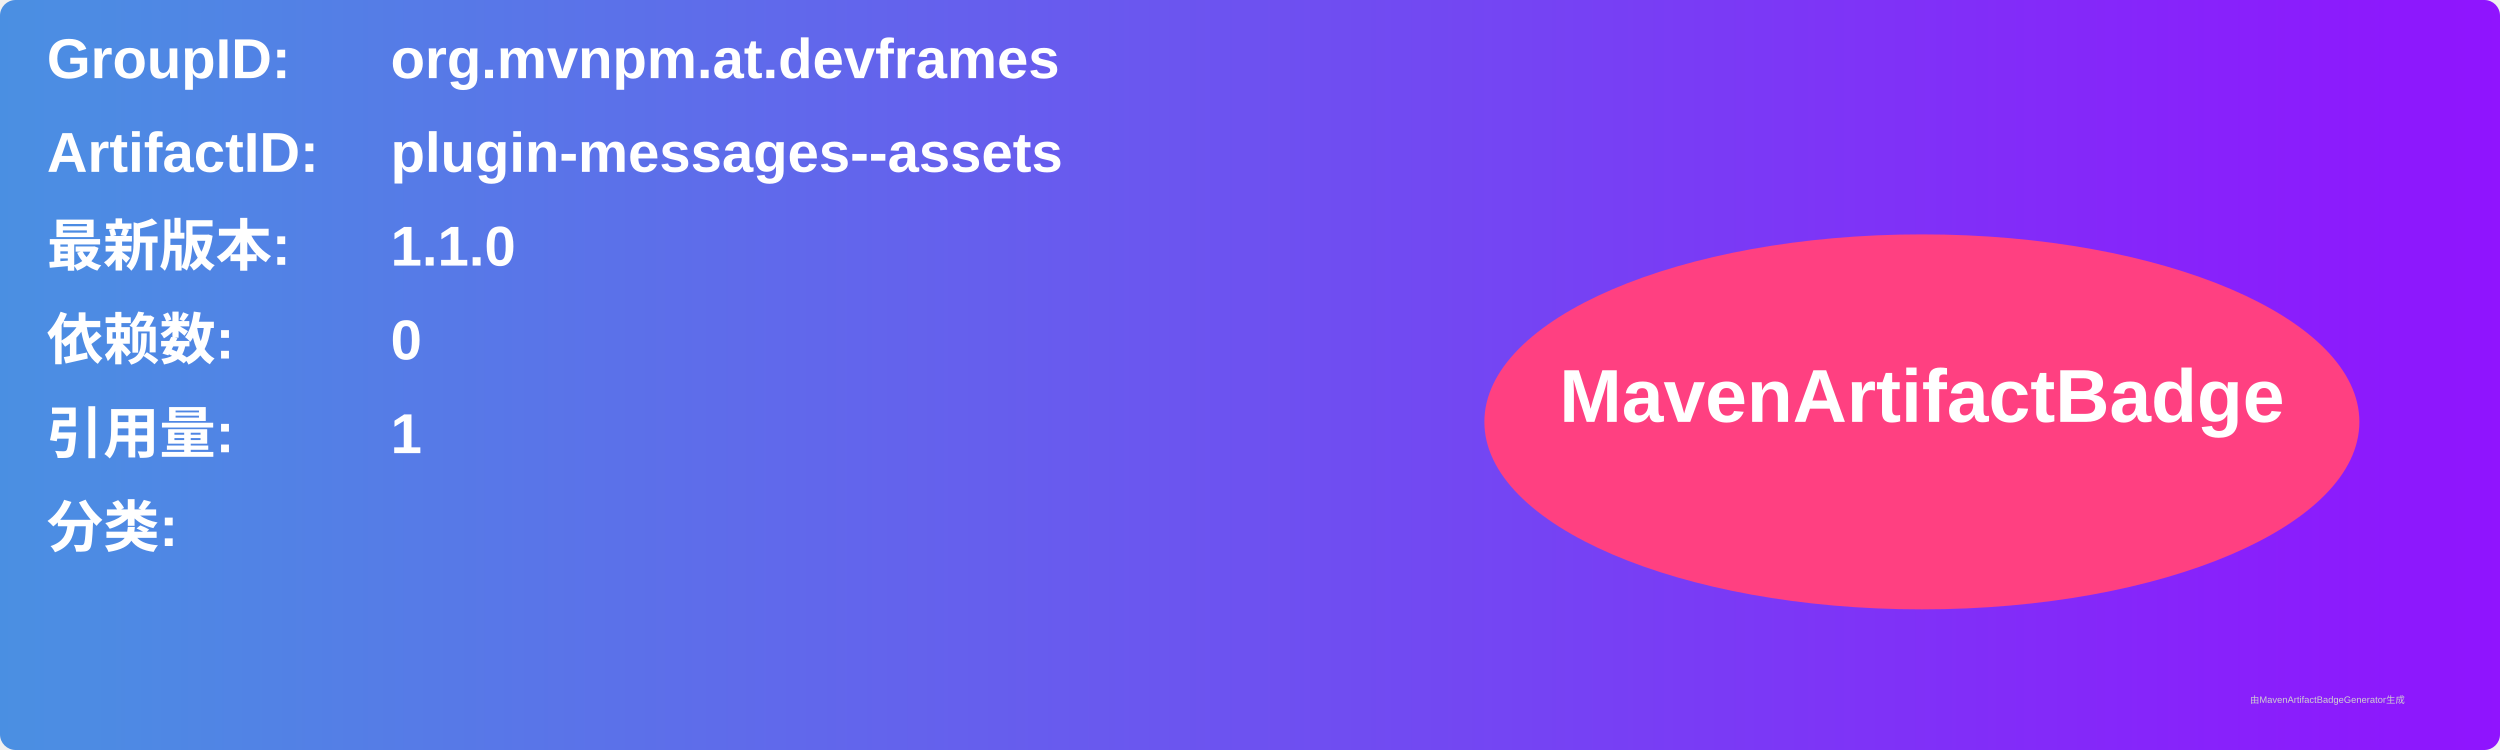
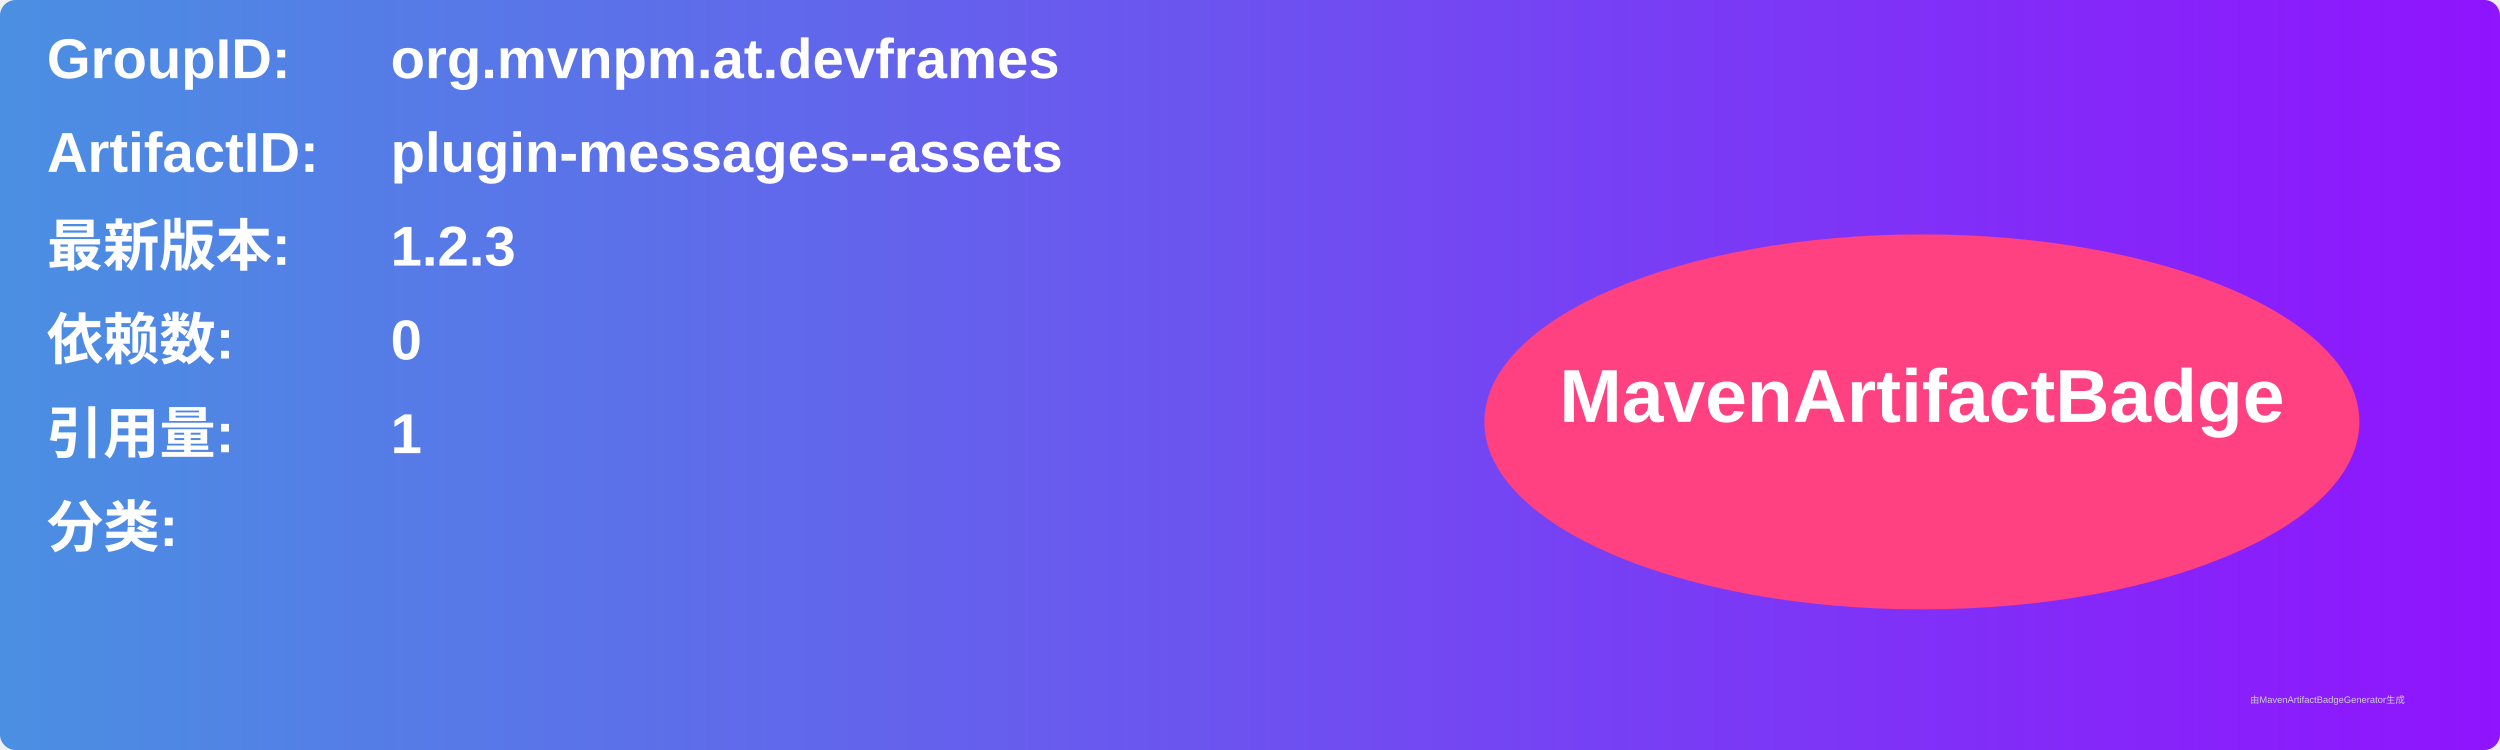
<svg xmlns="http://www.w3.org/2000/svg" width="800" height="240" viewBox="0 0 800 240">
  <linearGradient id="grad" x1="0%" y1="0%" x2="100%" y2="0%">
    <stop offset="0%" stop-color="#4a90e2" />
    <stop offset="100%" stop-color="#9013fe" />
  </linearGradient>
  <rect width="100%" height="100%" rx="5" ry="5" fill="url(#grad)" />
  <g transform="translate(15, 15)">
    <text x="0" y="10" font-family="Arial" font-size="18" fill="white" font-weight="bold" width="260">GroupID:</text>
    <text x="110" y="10" font-family="Arial" font-size="18" fill="white" font-weight="bold" width="460">org.mvnpm.at.devframes</text>
    <text x="0" y="40" font-family="Arial" font-size="18" fill="white" font-weight="bold" width="260">ArtifactID:</text>
    <text x="110" y="40" font-family="Arial" font-size="18" fill="white" font-weight="bold" width="460">plugin-messages--assets</text>
    <text x="0" y="70" font-family="Arial" font-size="18" fill="white" font-weight="bold">最新版本:</text>
    <text x="110" y="70" font-family="Arial" font-size="18" fill="white" font-weight="bold">
-       <tspan font-weight="bold">1.1.0</tspan>
+       <tspan font-weight="bold">1.2.3</tspan>
    </text>
    <text x="0" y="100" font-family="Arial" font-size="18" fill="white" font-weight="bold">依赖数: </text>
    <text x="110" y="100" font-family="Arial" font-size="18" fill="white">
      <tspan font-weight="bold">0</tspan>
    </text>
    <text x="0" y="130" font-family="Arial" font-size="18" fill="white" font-weight="bold">引用量: </text>
    <text x="110" y="130" font-family="Arial" font-size="18" fill="white">
      <tspan font-weight="bold">1</tspan>
    </text>
    <text x="0" y="160" font-family="Arial" font-size="18" fill="white" font-weight="bold">分类:</text>
    <text x="10" y="190" font-family="Arial" font-size="10" fill="white">
      <tspan font-weight="bold" />
    </text>
    <ellipse cx="600" cy="120" rx="140" ry="60" fill="#ff4081" />
    <text x="600" y="120" text-anchor="middle" font-family="Arial" font-size="24" fill="white" font-weight="bold">MavenArtifactBadge</text>
  </g>
  <text x="720" y="225" font-family="Arial" font-size="3" fill="#d0d0d0">由MavenArtifactBadgeGenerator生成</text>
</svg>
